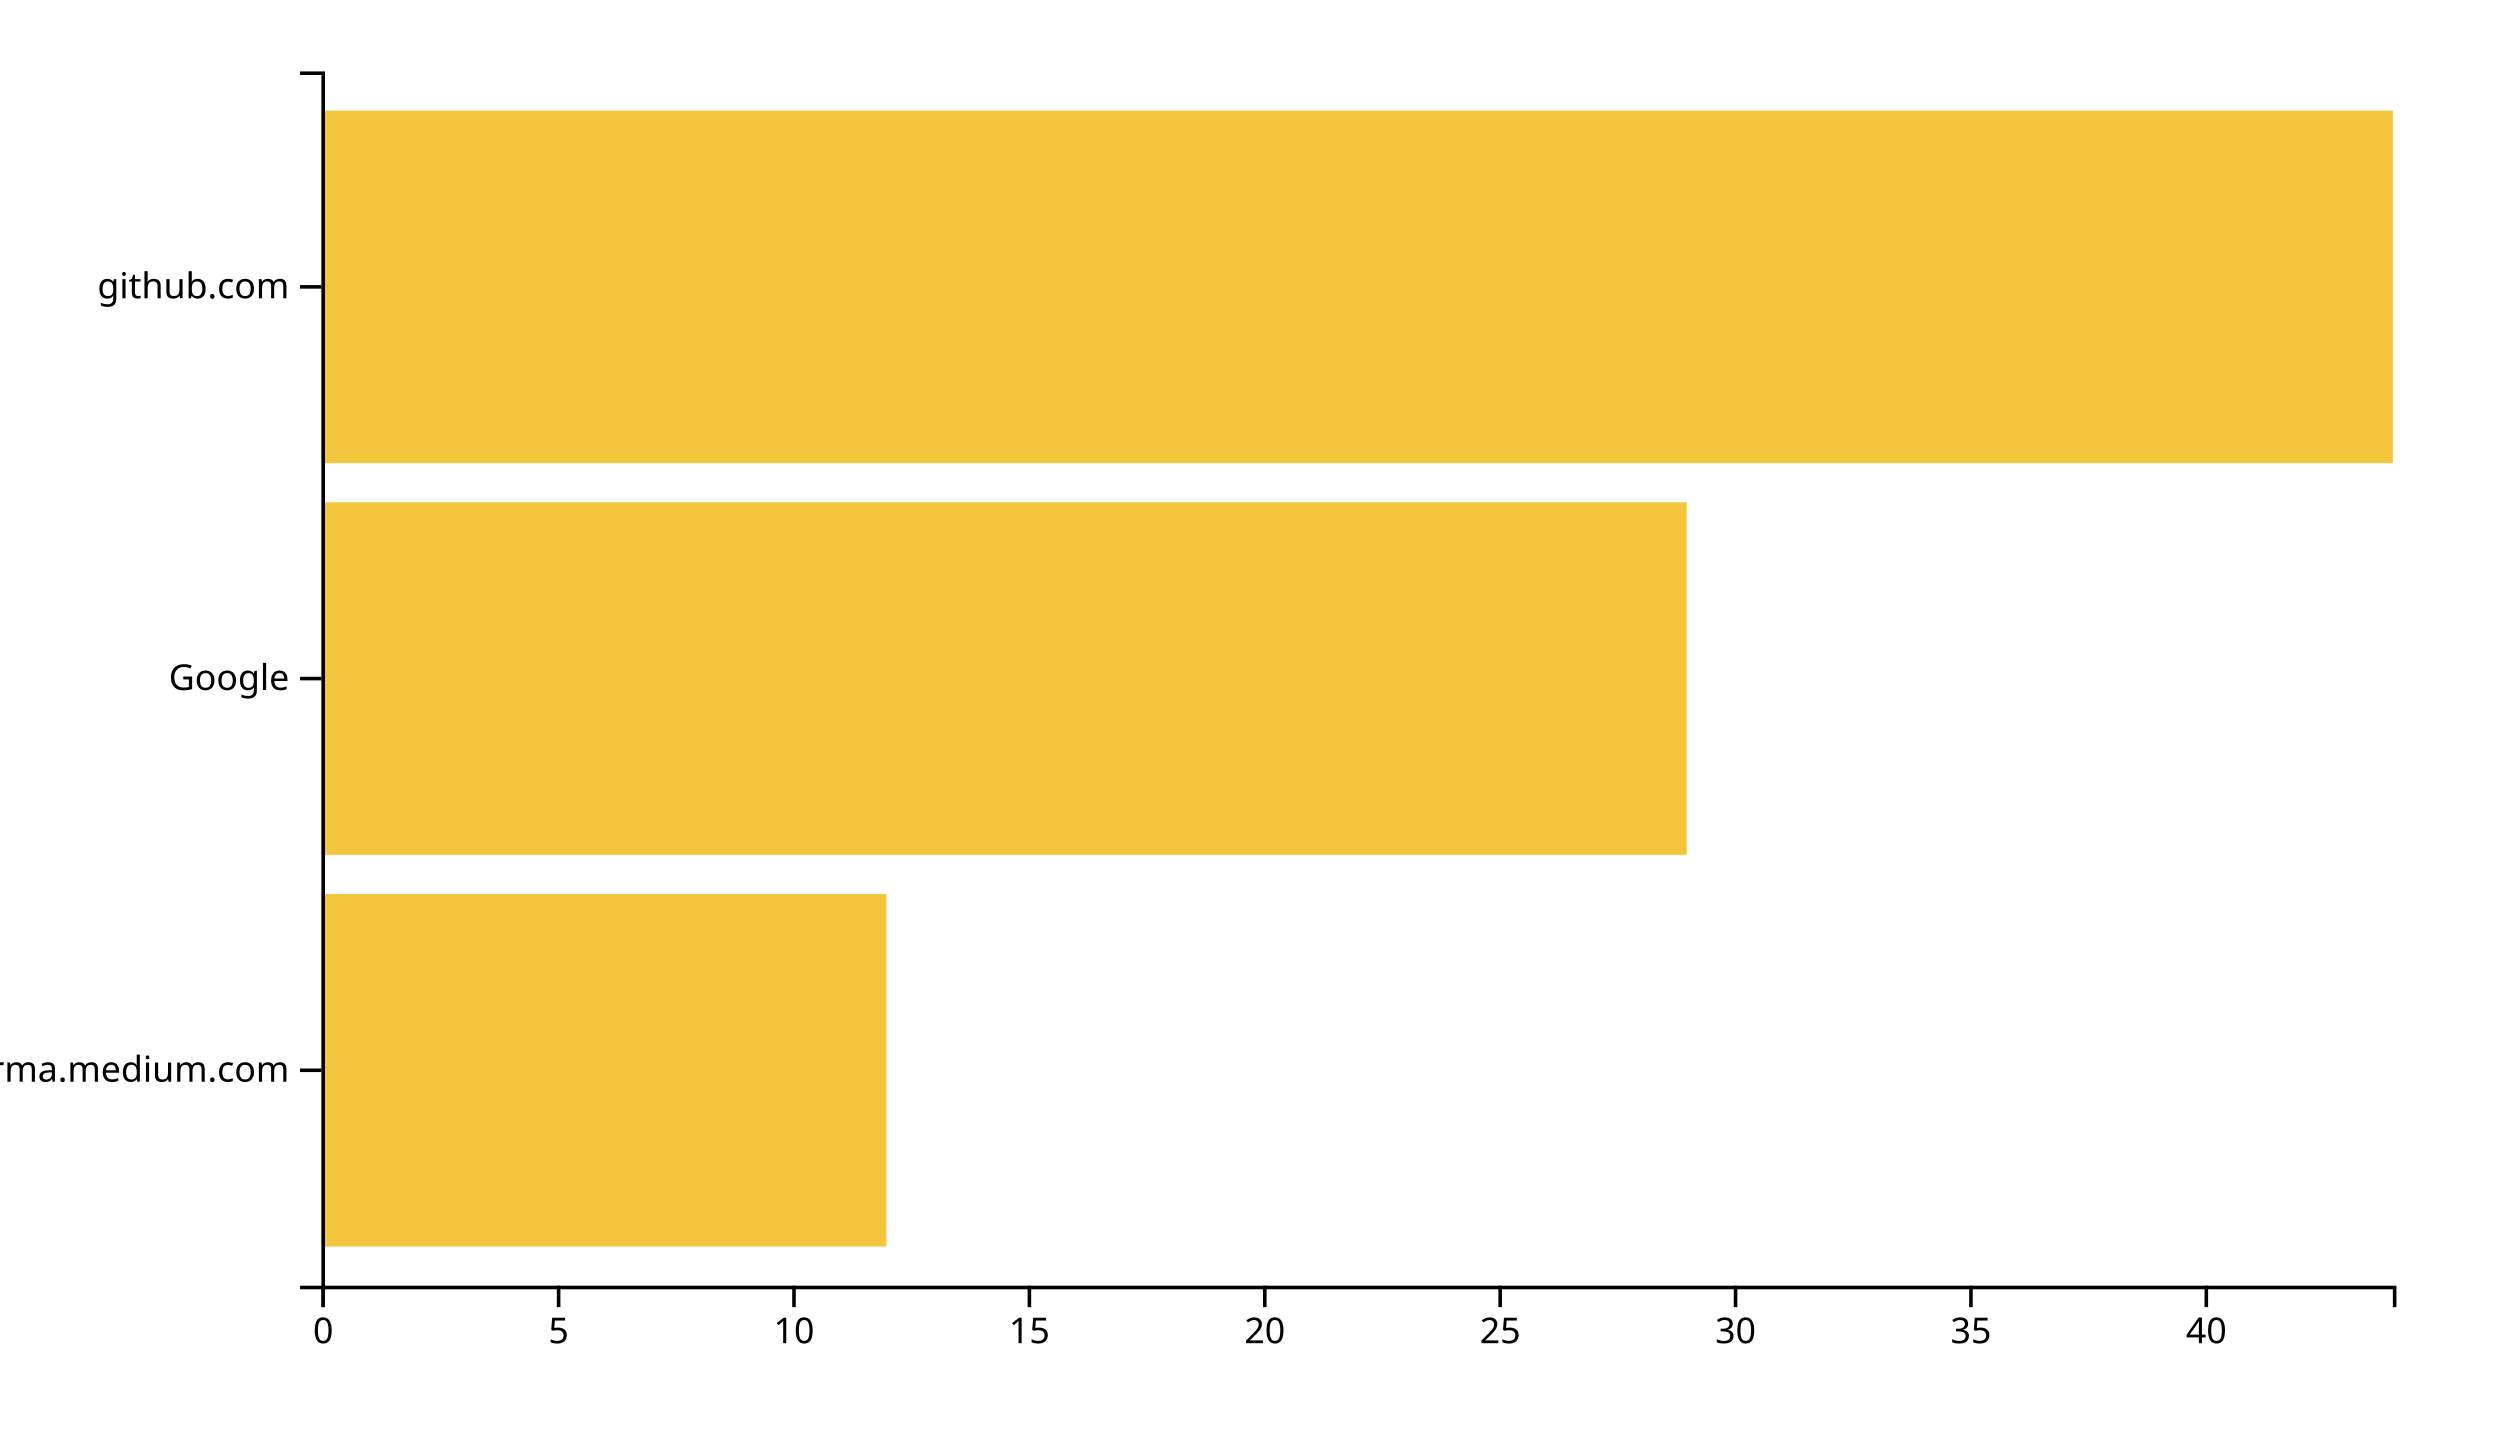
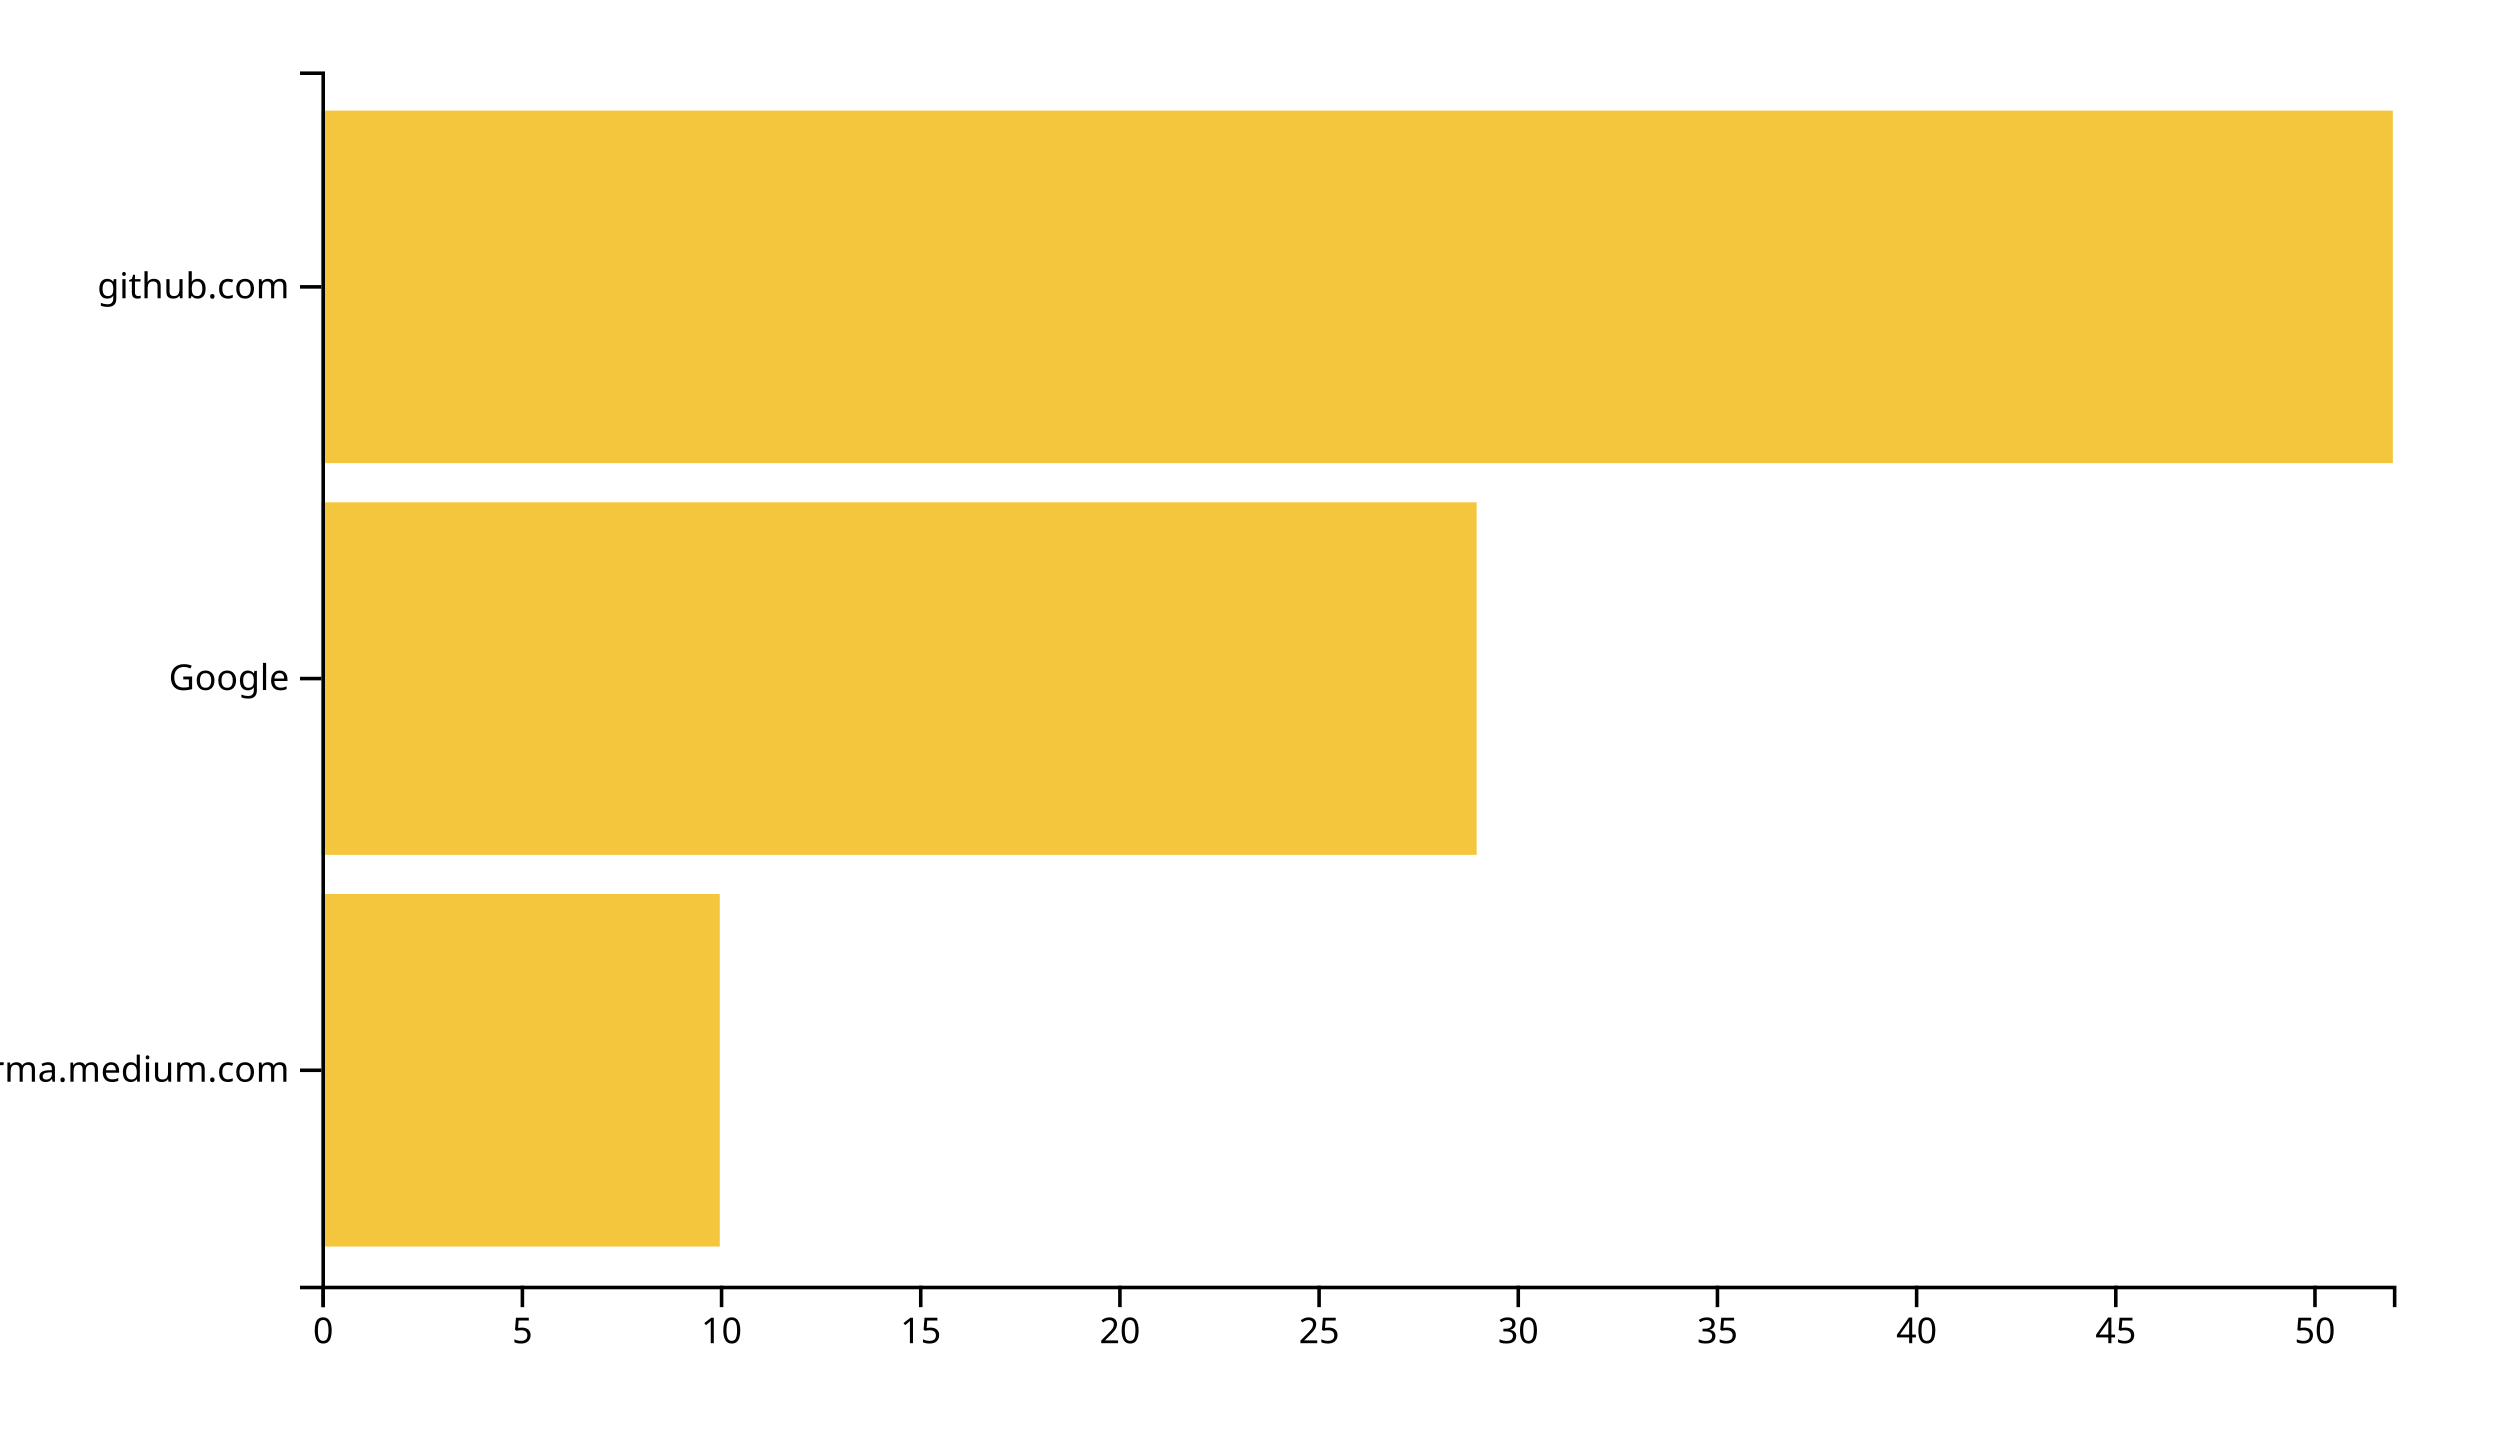
<svg xmlns="http://www.w3.org/2000/svg" width="700" height="400">
  <g transform="translate(90,20)">
-     <rect class="bar" width="158.182" y="230.323" height="98.71" style="fill: #f4c63d; text-anchor: end;" />
-     <rect class="bar" width="382.273" y="120.645" height="98.71" style="fill: #f4c63d; text-anchor: end;" />
+     <rect class="bar" width="111.538" y="230.323" height="98.71" style="fill: #f4c63d; text-anchor: end;" />
+     <rect class="bar" width="323.462" y="120.645" height="98.71" style="fill: #f4c63d; text-anchor: end;" />
    <rect class="bar" width="580" y="10.968" height="98.71" style="fill: #f4c63d; text-anchor: end;" />
    <g transform="translate(0,340)" fill="none" font-size="10" font-family="sans-serif" text-anchor="middle">
      <path class="domain" stroke="currentColor" d="M0.5,6V0.5H580.5V6" />
      <g class="tick" opacity="1" transform="translate(0.5,0)">
        <line stroke="currentColor" y2="6" />
        <text fill="currentColor" y="9" dy="0.71em">0</text>
      </g>
-       <g class="tick" opacity="1" transform="translate(66.40909,0)">
+       <g class="tick" opacity="1" transform="translate(56.26923,0)">
        <line stroke="currentColor" y2="6" />
        <text fill="currentColor" y="9" dy="0.71em">5</text>
      </g>
-       <g class="tick" opacity="1" transform="translate(132.3182,0)">
+       <g class="tick" opacity="1" transform="translate(112.0385,0)">
        <line stroke="currentColor" y2="6" />
        <text fill="currentColor" y="9" dy="0.71em">10</text>
      </g>
-       <g class="tick" opacity="1" transform="translate(198.2273,0)">
+       <g class="tick" opacity="1" transform="translate(167.8077,0)">
        <line stroke="currentColor" y2="6" />
        <text fill="currentColor" y="9" dy="0.71em">15</text>
      </g>
-       <g class="tick" opacity="1" transform="translate(264.1364,0)">
+       <g class="tick" opacity="1" transform="translate(223.5769,0)">
        <line stroke="currentColor" y2="6" />
        <text fill="currentColor" y="9" dy="0.71em">20</text>
      </g>
-       <g class="tick" opacity="1" transform="translate(330.0455,0)">
+       <g class="tick" opacity="1" transform="translate(279.3462,0)">
        <line stroke="currentColor" y2="6" />
        <text fill="currentColor" y="9" dy="0.71em">25</text>
      </g>
-       <g class="tick" opacity="1" transform="translate(395.9545,0)">
+       <g class="tick" opacity="1" transform="translate(335.1154,0)">
        <line stroke="currentColor" y2="6" />
        <text fill="currentColor" y="9" dy="0.71em">30</text>
      </g>
-       <g class="tick" opacity="1" transform="translate(461.8636,0)">
+       <g class="tick" opacity="1" transform="translate(390.8846,0)">
        <line stroke="currentColor" y2="6" />
        <text fill="currentColor" y="9" dy="0.71em">35</text>
      </g>
-       <g class="tick" opacity="1" transform="translate(527.7727,0)">
+       <g class="tick" opacity="1" transform="translate(446.6538,0)">
        <line stroke="currentColor" y2="6" />
        <text fill="currentColor" y="9" dy="0.71em">40</text>
+       </g>
+       <g class="tick" opacity="1" transform="translate(502.4231,0)">
+         <line stroke="currentColor" y2="6" />
+         <text fill="currentColor" y="9" dy="0.71em">45</text>
+       </g>
+       <g class="tick" opacity="1" transform="translate(558.1923,0)">
+         <line stroke="currentColor" y2="6" />
+         <text fill="currentColor" y="9" dy="0.71em">50</text>
      </g>
    </g>
    <g fill="none" font-size="10" font-family="sans-serif" text-anchor="end">
      <path class="domain" stroke="currentColor" d="M-6,340.5H0.5V0.5H-6" />
      <g class="tick" opacity="1" transform="translate(0,279.6774)">
        <line stroke="currentColor" x2="-6" />
        <text fill="currentColor" x="-9" dy="0.32em">xgirma.medium.com</text>
      </g>
      <g class="tick" opacity="1" transform="translate(0,170)">
        <line stroke="currentColor" x2="-6" />
        <text fill="currentColor" x="-9" dy="0.32em">Google</text>
      </g>
      <g class="tick" opacity="1" transform="translate(0,60.32258)">
        <line stroke="currentColor" x2="-6" />
        <text fill="currentColor" x="-9" dy="0.32em">github.com</text>
      </g>
    </g>
  </g>
</svg>
